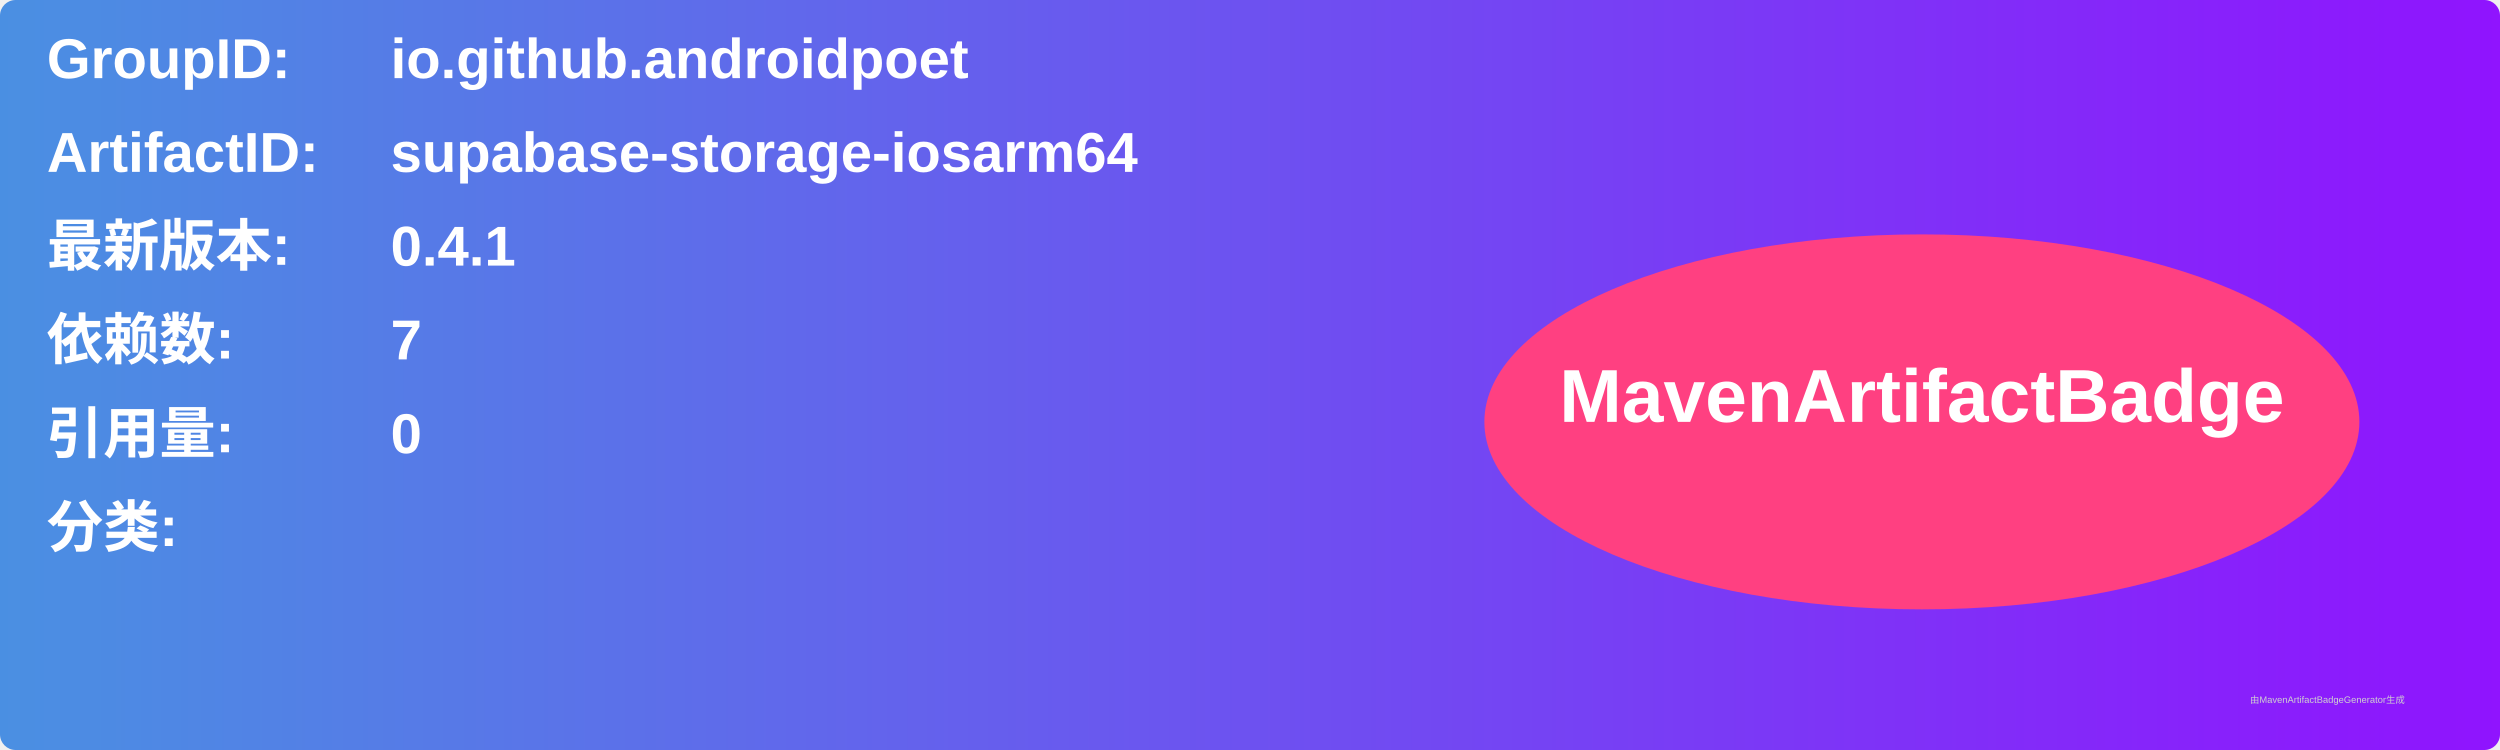
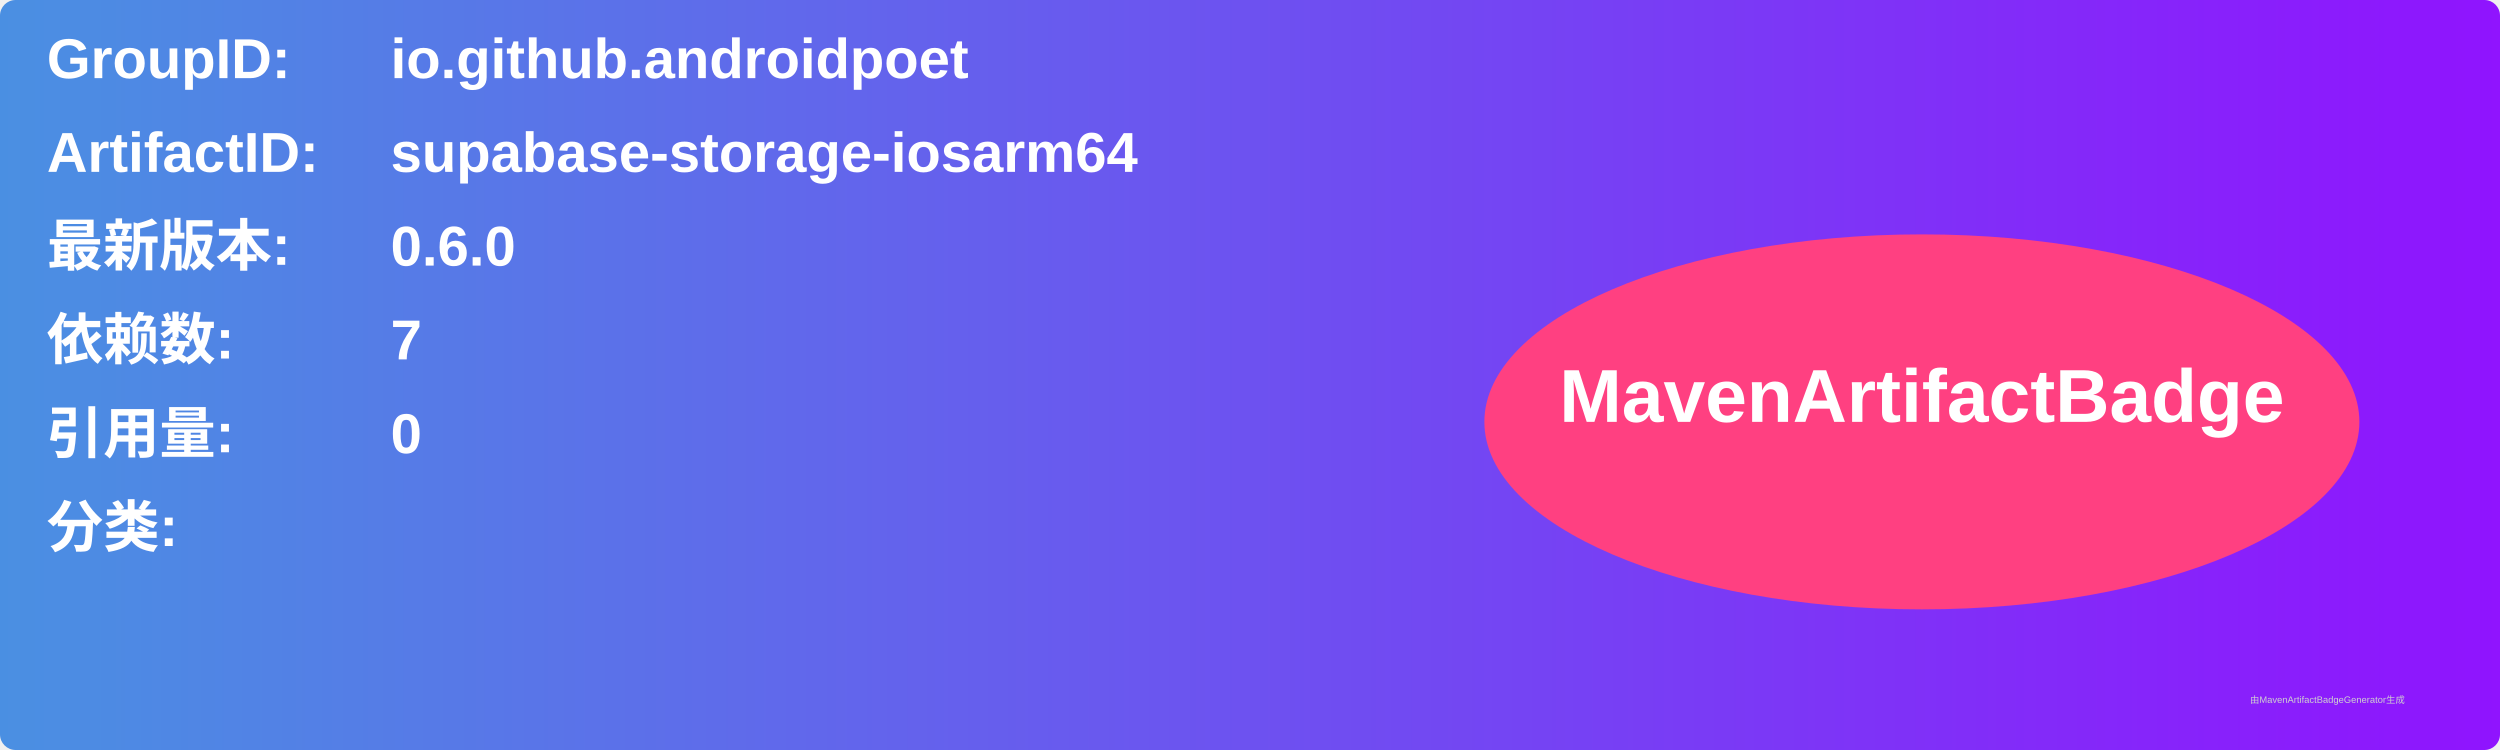
<svg xmlns="http://www.w3.org/2000/svg" width="800" height="240" viewBox="0 0 800 240">
  <linearGradient id="grad" x1="0%" y1="0%" x2="100%" y2="0%">
    <stop offset="0%" stop-color="#4a90e2" />
    <stop offset="100%" stop-color="#9013fe" />
  </linearGradient>
  <rect width="100%" height="100%" rx="5" ry="5" fill="url(#grad)" />
  <g transform="translate(15, 15)">
    <text x="0" y="10" font-family="Arial" font-size="18" fill="white" font-weight="bold" width="260">GroupID:</text>
    <text x="110" y="10" font-family="Arial" font-size="18" fill="white" font-weight="bold" width="460">io.github.androidpoet</text>
    <text x="0" y="40" font-family="Arial" font-size="18" fill="white" font-weight="bold" width="260">ArtifactID:</text>
    <text x="110" y="40" font-family="Arial" font-size="18" fill="white" font-weight="bold" width="460">supabase-storage-iosarm64</text>
    <text x="0" y="70" font-family="Arial" font-size="18" fill="white" font-weight="bold">最新版本:</text>
    <text x="110" y="70" font-family="Arial" font-size="18" fill="white" font-weight="bold">
-       <tspan font-weight="bold">0.4.1</tspan>
+       <tspan font-weight="bold">0.6.0</tspan>
    </text>
    <text x="0" y="100" font-family="Arial" font-size="18" fill="white" font-weight="bold">依赖数: </text>
    <text x="110" y="100" font-family="Arial" font-size="18" fill="white">
      <tspan font-weight="bold">7</tspan>
    </text>
    <text x="0" y="130" font-family="Arial" font-size="18" fill="white" font-weight="bold">引用量: </text>
    <text x="110" y="130" font-family="Arial" font-size="18" fill="white">
      <tspan font-weight="bold">0</tspan>
    </text>
    <text x="0" y="160" font-family="Arial" font-size="18" fill="white" font-weight="bold">分类:</text>
    <text x="10" y="190" font-family="Arial" font-size="10" fill="white">
      <tspan font-weight="bold" />
    </text>
    <ellipse cx="600" cy="120" rx="140" ry="60" fill="#ff4081" />
    <text x="600" y="120" text-anchor="middle" font-family="Arial" font-size="24" fill="white" font-weight="bold">MavenArtifactBadge</text>
  </g>
  <text x="720" y="225" font-family="Arial" font-size="3" fill="#d0d0d0">由MavenArtifactBadgeGenerator生成</text>
</svg>
